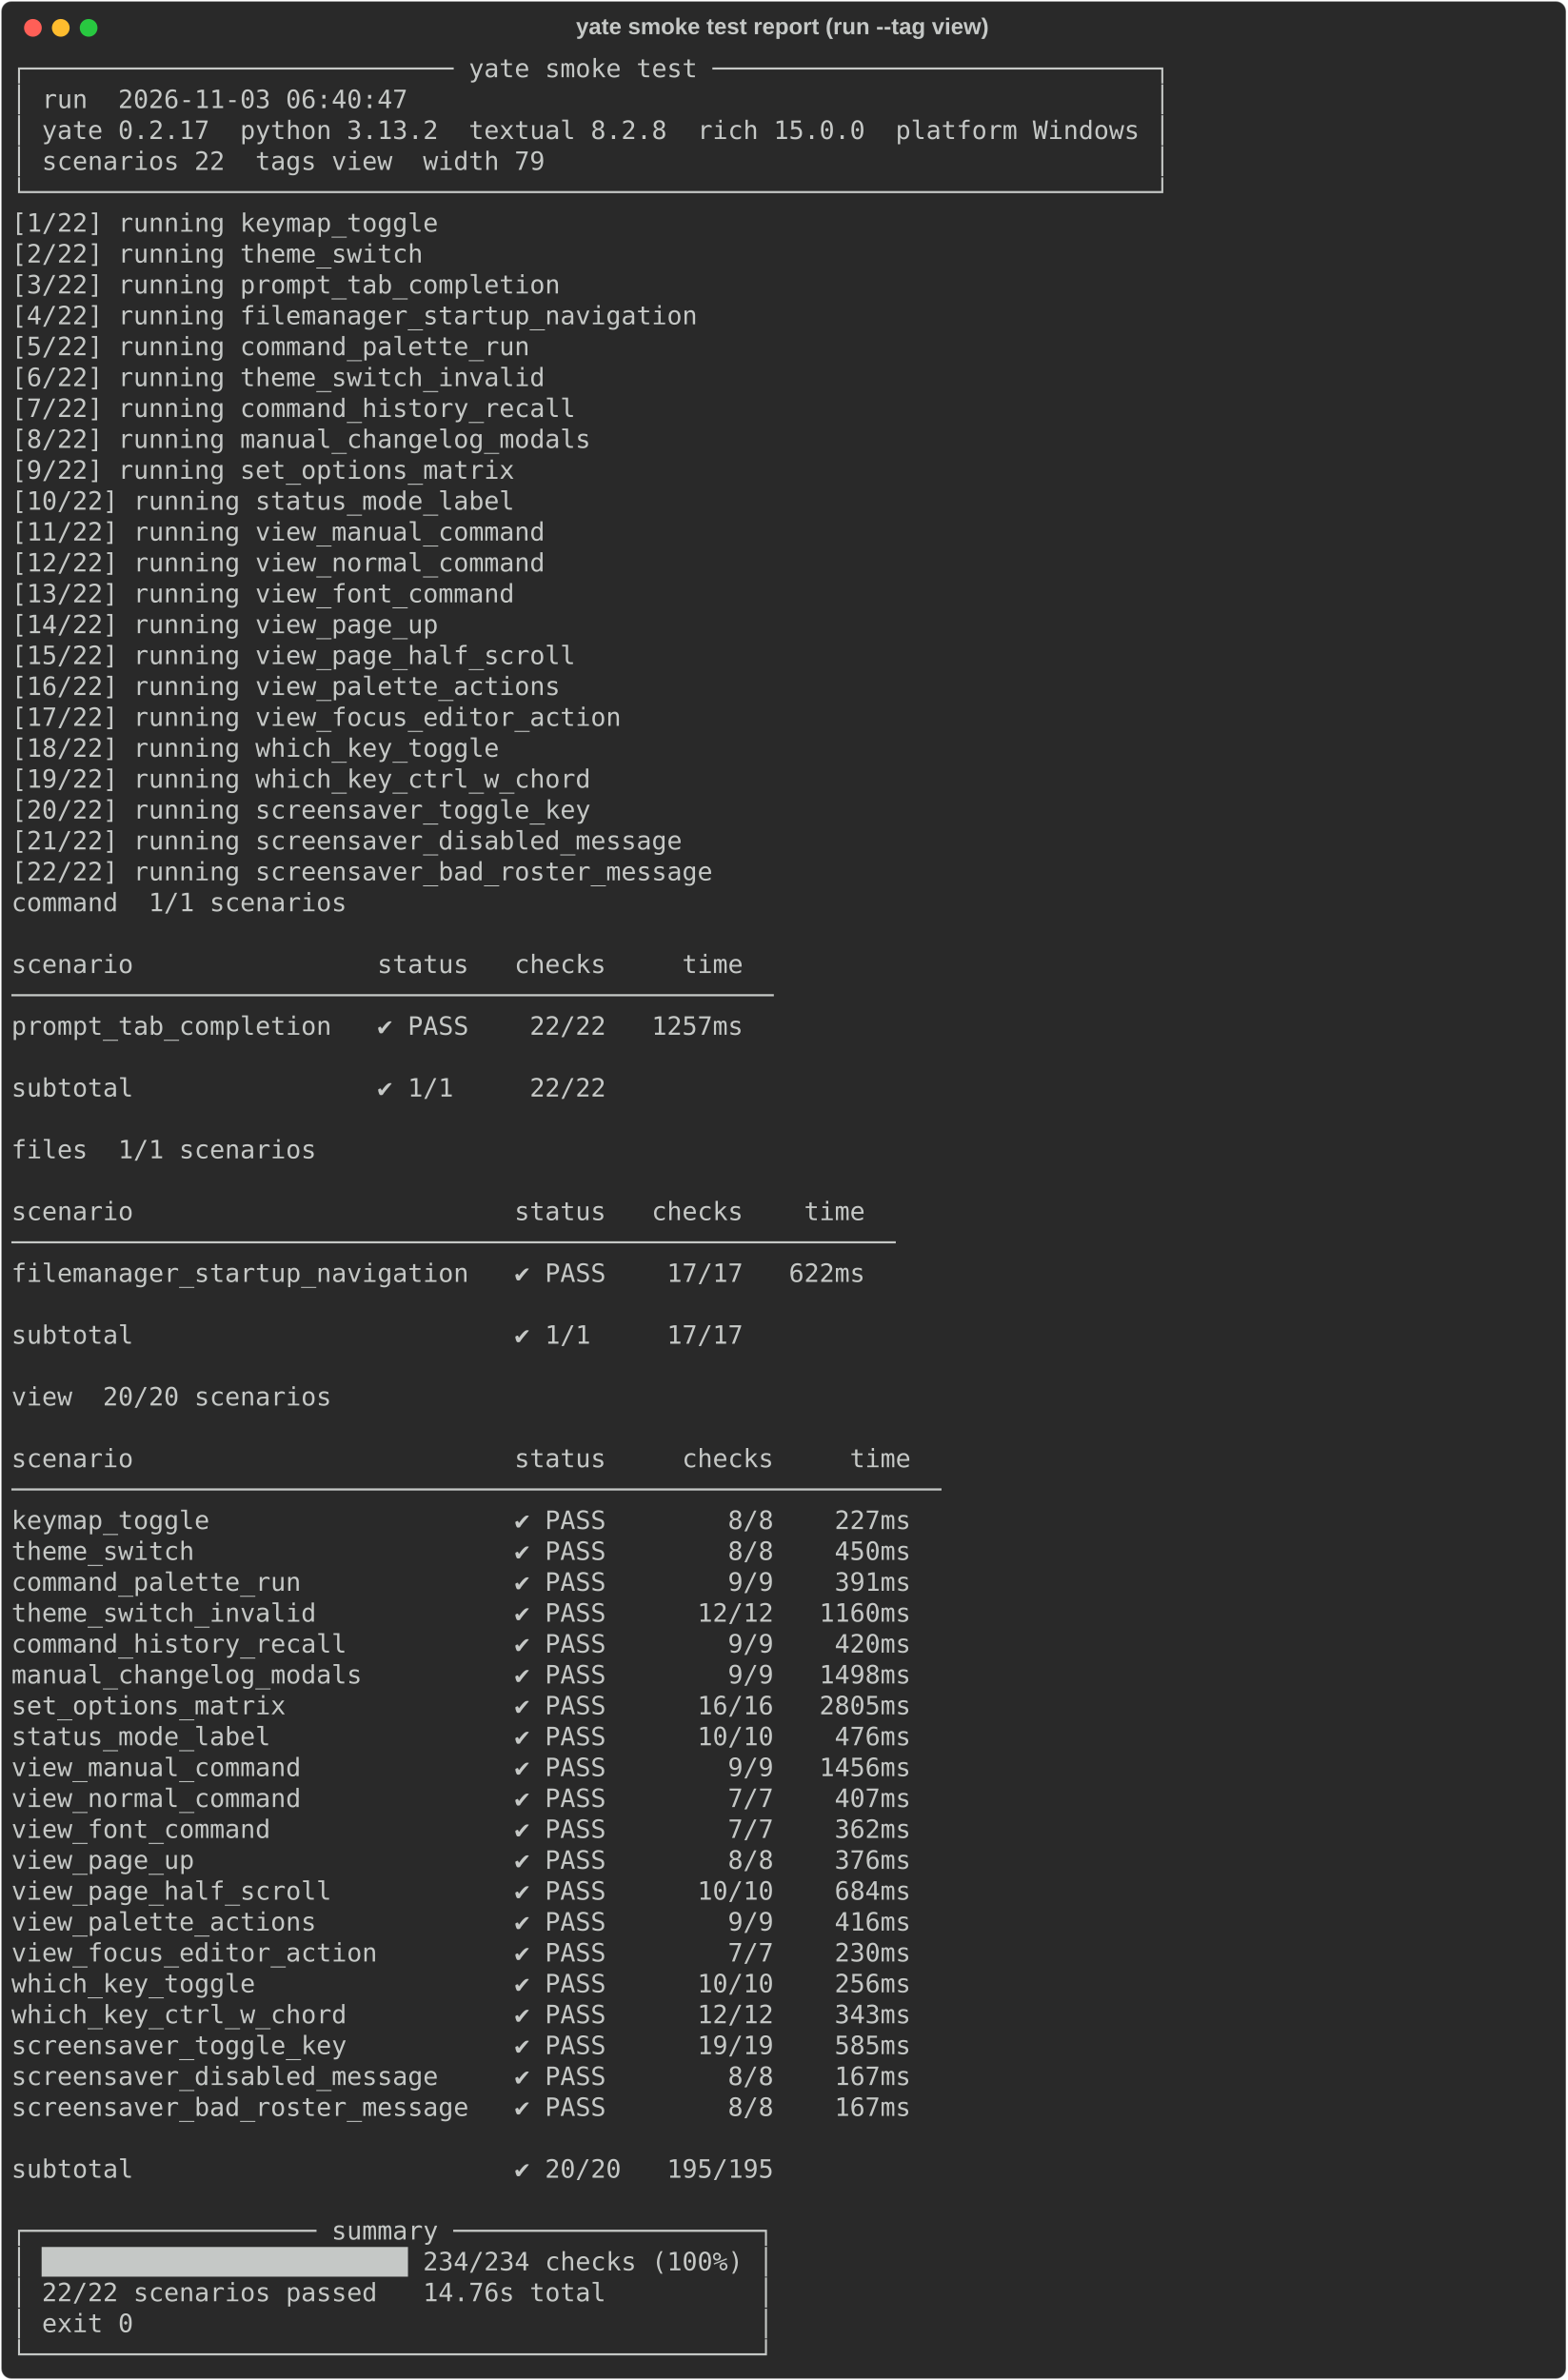
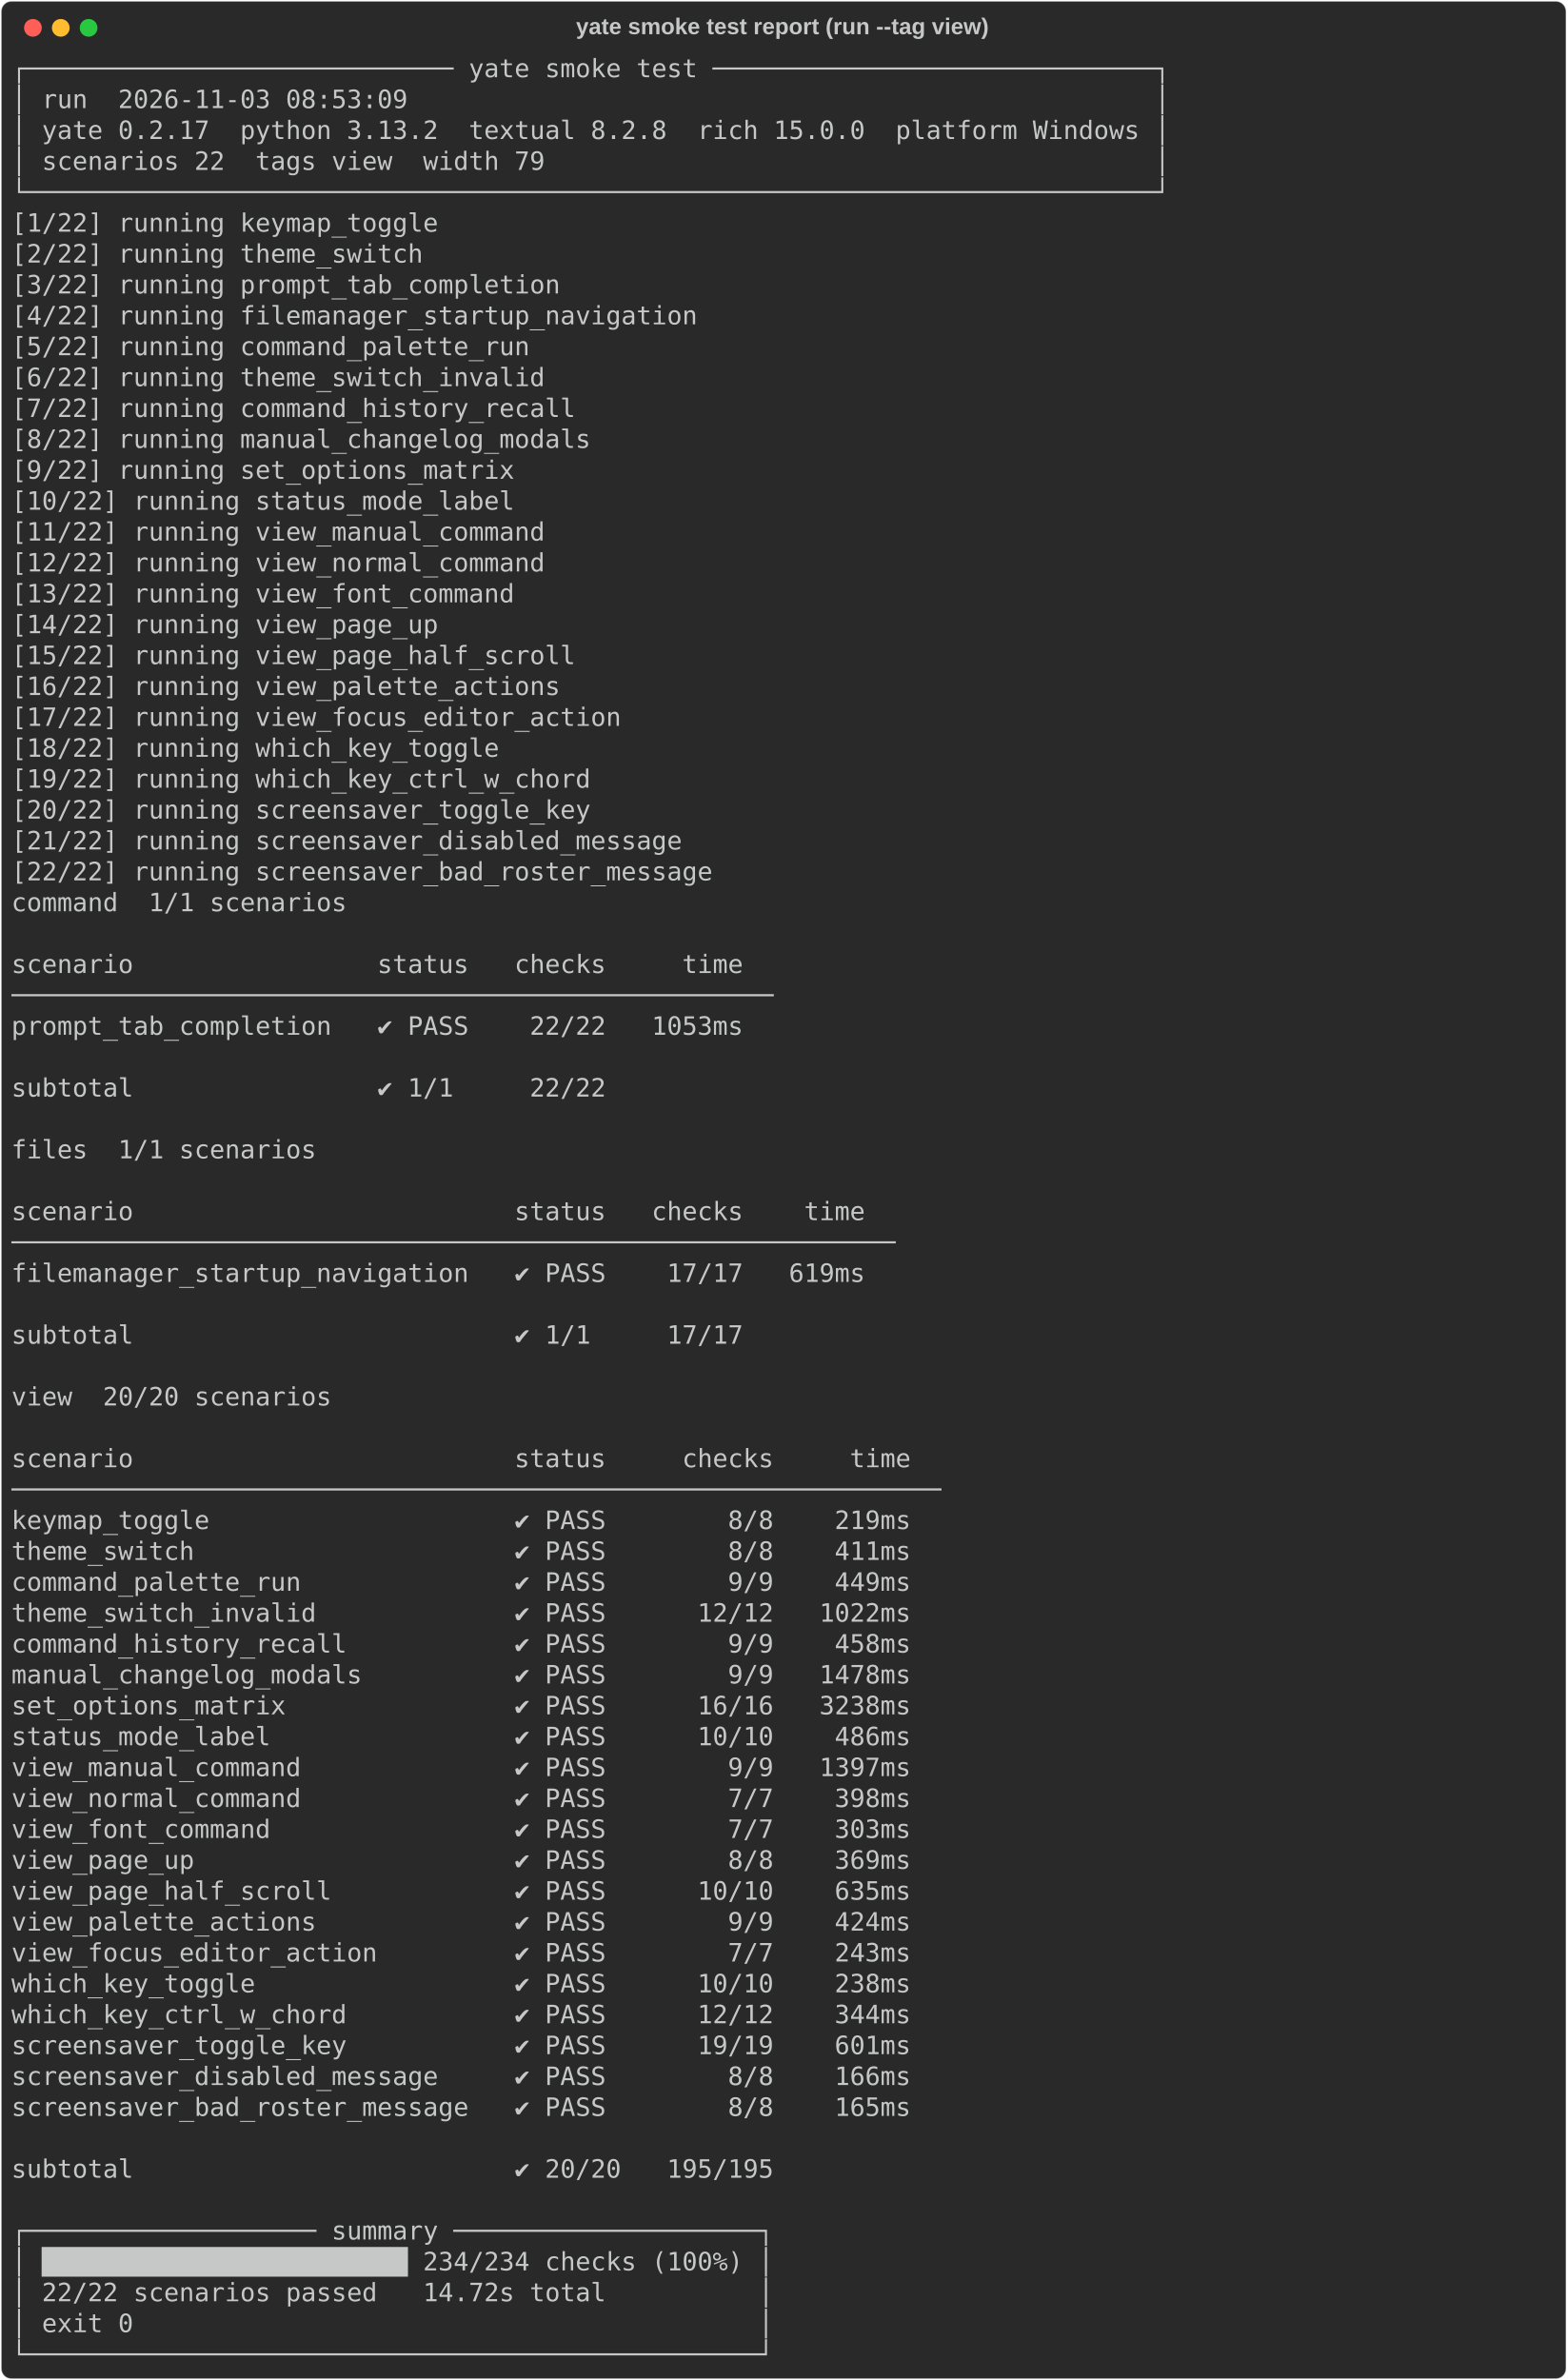
<svg xmlns="http://www.w3.org/2000/svg" class="rich-terminal" viewBox="0 0 1238 1880.0">
  <style>

    @font-face {
        font-family: "Fira Code";
        src: local("FiraCode-Regular"),
                url("https://cdnjs.cloudflare.com/ajax/libs/firacode/6.2.0/woff2/FiraCode-Regular.woff2") format("woff2"),
                url("https://cdnjs.cloudflare.com/ajax/libs/firacode/6.2.0/woff/FiraCode-Regular.woff") format("woff");
        font-style: normal;
        font-weight: 400;
    }
    @font-face {
        font-family: "Fira Code";
        src: local("FiraCode-Bold"),
                url("https://cdnjs.cloudflare.com/ajax/libs/firacode/6.2.0/woff2/FiraCode-Bold.woff2") format("woff2"),
                url("https://cdnjs.cloudflare.com/ajax/libs/firacode/6.2.0/woff/FiraCode-Bold.woff") format("woff");
        font-style: bold;
        font-weight: 700;
    }

    .terminal-0-matrix {
        font-family: Fira Code, monospace;
        font-size: 20px;
        line-height: 24.4px;
        font-variant-east-asian: full-width;
    }

    .terminal-0-title {
        font-size: 18px;
        font-weight: bold;
        font-family: arial;
    }

    .terminal-0-r1 { fill: #c5c8c6 }
    </style>
  <defs>
    <clipPath id="terminal-0-clip-terminal">
      <rect x="0" y="0" width="1219.0" height="1829.0" />
    </clipPath>
    <clipPath id="terminal-0-line-0">
      <rect x="0" y="1.5" width="1220" height="24.65" />
    </clipPath>
    <clipPath id="terminal-0-line-1">
      <rect x="0" y="25.9" width="1220" height="24.65" />
    </clipPath>
    <clipPath id="terminal-0-line-2">
      <rect x="0" y="50.3" width="1220" height="24.65" />
    </clipPath>
    <clipPath id="terminal-0-line-3">
      <rect x="0" y="74.7" width="1220" height="24.65" />
    </clipPath>
    <clipPath id="terminal-0-line-4">
      <rect x="0" y="99.1" width="1220" height="24.65" />
    </clipPath>
    <clipPath id="terminal-0-line-5">
      <rect x="0" y="123.5" width="1220" height="24.65" />
    </clipPath>
    <clipPath id="terminal-0-line-6">
      <rect x="0" y="147.9" width="1220" height="24.65" />
    </clipPath>
    <clipPath id="terminal-0-line-7">
      <rect x="0" y="172.3" width="1220" height="24.65" />
    </clipPath>
    <clipPath id="terminal-0-line-8">
      <rect x="0" y="196.7" width="1220" height="24.65" />
    </clipPath>
    <clipPath id="terminal-0-line-9">
      <rect x="0" y="221.1" width="1220" height="24.65" />
    </clipPath>
    <clipPath id="terminal-0-line-10">
      <rect x="0" y="245.5" width="1220" height="24.65" />
    </clipPath>
    <clipPath id="terminal-0-line-11">
      <rect x="0" y="269.9" width="1220" height="24.65" />
    </clipPath>
    <clipPath id="terminal-0-line-12">
      <rect x="0" y="294.3" width="1220" height="24.65" />
    </clipPath>
    <clipPath id="terminal-0-line-13">
      <rect x="0" y="318.7" width="1220" height="24.65" />
    </clipPath>
    <clipPath id="terminal-0-line-14">
      <rect x="0" y="343.1" width="1220" height="24.65" />
    </clipPath>
    <clipPath id="terminal-0-line-15">
      <rect x="0" y="367.5" width="1220" height="24.65" />
    </clipPath>
    <clipPath id="terminal-0-line-16">
      <rect x="0" y="391.9" width="1220" height="24.65" />
    </clipPath>
    <clipPath id="terminal-0-line-17">
      <rect x="0" y="416.3" width="1220" height="24.65" />
    </clipPath>
    <clipPath id="terminal-0-line-18">
      <rect x="0" y="440.7" width="1220" height="24.65" />
    </clipPath>
    <clipPath id="terminal-0-line-19">
      <rect x="0" y="465.1" width="1220" height="24.65" />
    </clipPath>
    <clipPath id="terminal-0-line-20">
      <rect x="0" y="489.5" width="1220" height="24.65" />
    </clipPath>
    <clipPath id="terminal-0-line-21">
      <rect x="0" y="513.9" width="1220" height="24.65" />
    </clipPath>
    <clipPath id="terminal-0-line-22">
      <rect x="0" y="538.3" width="1220" height="24.65" />
    </clipPath>
    <clipPath id="terminal-0-line-23">
      <rect x="0" y="562.7" width="1220" height="24.65" />
    </clipPath>
    <clipPath id="terminal-0-line-24">
      <rect x="0" y="587.1" width="1220" height="24.65" />
    </clipPath>
    <clipPath id="terminal-0-line-25">
      <rect x="0" y="611.5" width="1220" height="24.65" />
    </clipPath>
    <clipPath id="terminal-0-line-26">
      <rect x="0" y="635.9" width="1220" height="24.65" />
    </clipPath>
    <clipPath id="terminal-0-line-27">
      <rect x="0" y="660.3" width="1220" height="24.65" />
    </clipPath>
    <clipPath id="terminal-0-line-28">
      <rect x="0" y="684.7" width="1220" height="24.65" />
    </clipPath>
    <clipPath id="terminal-0-line-29">
      <rect x="0" y="709.1" width="1220" height="24.65" />
    </clipPath>
    <clipPath id="terminal-0-line-30">
      <rect x="0" y="733.5" width="1220" height="24.65" />
    </clipPath>
    <clipPath id="terminal-0-line-31">
      <rect x="0" y="757.9" width="1220" height="24.65" />
    </clipPath>
    <clipPath id="terminal-0-line-32">
      <rect x="0" y="782.3" width="1220" height="24.65" />
    </clipPath>
    <clipPath id="terminal-0-line-33">
      <rect x="0" y="806.7" width="1220" height="24.65" />
    </clipPath>
    <clipPath id="terminal-0-line-34">
      <rect x="0" y="831.1" width="1220" height="24.65" />
    </clipPath>
    <clipPath id="terminal-0-line-35">
      <rect x="0" y="855.5" width="1220" height="24.65" />
    </clipPath>
    <clipPath id="terminal-0-line-36">
      <rect x="0" y="879.9" width="1220" height="24.65" />
    </clipPath>
    <clipPath id="terminal-0-line-37">
      <rect x="0" y="904.3" width="1220" height="24.65" />
    </clipPath>
    <clipPath id="terminal-0-line-38">
      <rect x="0" y="928.7" width="1220" height="24.65" />
    </clipPath>
    <clipPath id="terminal-0-line-39">
      <rect x="0" y="953.1" width="1220" height="24.65" />
    </clipPath>
    <clipPath id="terminal-0-line-40">
      <rect x="0" y="977.5" width="1220" height="24.65" />
    </clipPath>
    <clipPath id="terminal-0-line-41">
      <rect x="0" y="1001.9" width="1220" height="24.65" />
    </clipPath>
    <clipPath id="terminal-0-line-42">
      <rect x="0" y="1026.3" width="1220" height="24.65" />
    </clipPath>
    <clipPath id="terminal-0-line-43">
      <rect x="0" y="1050.7" width="1220" height="24.65" />
    </clipPath>
    <clipPath id="terminal-0-line-44">
      <rect x="0" y="1075.1" width="1220" height="24.65" />
    </clipPath>
    <clipPath id="terminal-0-line-45">
      <rect x="0" y="1099.5" width="1220" height="24.65" />
    </clipPath>
    <clipPath id="terminal-0-line-46">
      <rect x="0" y="1123.9" width="1220" height="24.65" />
    </clipPath>
    <clipPath id="terminal-0-line-47">
      <rect x="0" y="1148.3" width="1220" height="24.65" />
    </clipPath>
    <clipPath id="terminal-0-line-48">
      <rect x="0" y="1172.7" width="1220" height="24.65" />
    </clipPath>
    <clipPath id="terminal-0-line-49">
      <rect x="0" y="1197.1" width="1220" height="24.65" />
    </clipPath>
    <clipPath id="terminal-0-line-50">
      <rect x="0" y="1221.5" width="1220" height="24.65" />
    </clipPath>
    <clipPath id="terminal-0-line-51">
      <rect x="0" y="1245.9" width="1220" height="24.65" />
    </clipPath>
    <clipPath id="terminal-0-line-52">
      <rect x="0" y="1270.3" width="1220" height="24.65" />
    </clipPath>
    <clipPath id="terminal-0-line-53">
      <rect x="0" y="1294.7" width="1220" height="24.65" />
    </clipPath>
    <clipPath id="terminal-0-line-54">
      <rect x="0" y="1319.1" width="1220" height="24.65" />
    </clipPath>
    <clipPath id="terminal-0-line-55">
      <rect x="0" y="1343.5" width="1220" height="24.65" />
    </clipPath>
    <clipPath id="terminal-0-line-56">
      <rect x="0" y="1367.9" width="1220" height="24.65" />
    </clipPath>
    <clipPath id="terminal-0-line-57">
      <rect x="0" y="1392.3" width="1220" height="24.65" />
    </clipPath>
    <clipPath id="terminal-0-line-58">
      <rect x="0" y="1416.7" width="1220" height="24.65" />
    </clipPath>
    <clipPath id="terminal-0-line-59">
      <rect x="0" y="1441.1" width="1220" height="24.65" />
    </clipPath>
    <clipPath id="terminal-0-line-60">
      <rect x="0" y="1465.5" width="1220" height="24.65" />
    </clipPath>
    <clipPath id="terminal-0-line-61">
      <rect x="0" y="1489.9" width="1220" height="24.65" />
    </clipPath>
    <clipPath id="terminal-0-line-62">
      <rect x="0" y="1514.3" width="1220" height="24.65" />
    </clipPath>
    <clipPath id="terminal-0-line-63">
      <rect x="0" y="1538.7" width="1220" height="24.65" />
    </clipPath>
    <clipPath id="terminal-0-line-64">
      <rect x="0" y="1563.1" width="1220" height="24.65" />
    </clipPath>
    <clipPath id="terminal-0-line-65">
      <rect x="0" y="1587.5" width="1220" height="24.65" />
    </clipPath>
    <clipPath id="terminal-0-line-66">
      <rect x="0" y="1611.9" width="1220" height="24.65" />
    </clipPath>
    <clipPath id="terminal-0-line-67">
      <rect x="0" y="1636.3" width="1220" height="24.65" />
    </clipPath>
    <clipPath id="terminal-0-line-68">
      <rect x="0" y="1660.7" width="1220" height="24.65" />
    </clipPath>
    <clipPath id="terminal-0-line-69">
      <rect x="0" y="1685.1" width="1220" height="24.65" />
    </clipPath>
    <clipPath id="terminal-0-line-70">
      <rect x="0" y="1709.5" width="1220" height="24.65" />
    </clipPath>
    <clipPath id="terminal-0-line-71">
      <rect x="0" y="1733.9" width="1220" height="24.65" />
    </clipPath>
    <clipPath id="terminal-0-line-72">
      <rect x="0" y="1758.3" width="1220" height="24.65" />
    </clipPath>
    <clipPath id="terminal-0-line-73">
      <rect x="0" y="1782.7" width="1220" height="24.65" />
    </clipPath>
  </defs>
  <rect fill="#292929" stroke="rgba(255,255,255,0.35)" stroke-width="1" x="1" y="1" width="1236" height="1878" rx="8" />
  <text class="terminal-0-title" fill="#c5c8c6" text-anchor="middle" x="618" y="27">yate smoke test report (run --tag view)</text>
  <g transform="translate(26,22)">
    <circle cx="0" cy="0" r="7" fill="#ff5f57" />
    <circle cx="22" cy="0" r="7" fill="#febc2e" />
    <circle cx="44" cy="0" r="7" fill="#28c840" />
  </g>
  <g transform="translate(9, 41)" clip-path="url(#terminal-0-clip-terminal)">
    <g class="terminal-0-matrix">
      <text class="terminal-0-r1" x="0" y="20" textLength="927.2" clip-path="url(#terminal-0-line-0)">┌──────────────────────────── yate smoke test ─────────────────────────────┐</text>
      <text class="terminal-0-r1" x="1220" y="20" textLength="12.2" clip-path="url(#terminal-0-line-0)">
</text>
-       <text class="terminal-0-r1" x="0" y="44.4" textLength="927.2" clip-path="url(#terminal-0-line-1)">│ run  2026-11-03 06:40:47                                                 │</text>
+       <text class="terminal-0-r1" x="0" y="44.4" textLength="927.2" clip-path="url(#terminal-0-line-1)">│ run  2026-11-03 08:53:09                                                 │</text>
      <text class="terminal-0-r1" x="1220" y="44.4" textLength="12.2" clip-path="url(#terminal-0-line-1)">
</text>
      <text class="terminal-0-r1" x="0" y="68.8" textLength="927.2" clip-path="url(#terminal-0-line-2)">│ yate 0.2.17  python 3.13.2  textual 8.2.8  rich 15.0.0  platform Windows │</text>
      <text class="terminal-0-r1" x="1220" y="68.8" textLength="12.2" clip-path="url(#terminal-0-line-2)">
</text>
      <text class="terminal-0-r1" x="0" y="93.2" textLength="927.2" clip-path="url(#terminal-0-line-3)">│ scenarios 22  tags view  width 79                                        │</text>
      <text class="terminal-0-r1" x="1220" y="93.2" textLength="12.2" clip-path="url(#terminal-0-line-3)">
</text>
      <text class="terminal-0-r1" x="0" y="117.6" textLength="927.2" clip-path="url(#terminal-0-line-4)">└──────────────────────────────────────────────────────────────────────────┘</text>
      <text class="terminal-0-r1" x="1220" y="117.6" textLength="12.2" clip-path="url(#terminal-0-line-4)">
</text>
      <text class="terminal-0-r1" x="0" y="142" textLength="366" clip-path="url(#terminal-0-line-5)">  [1/22] running keymap_toggle</text>
      <text class="terminal-0-r1" x="1220" y="142" textLength="12.2" clip-path="url(#terminal-0-line-5)">
</text>
      <text class="terminal-0-r1" x="0" y="166.4" textLength="353.8" clip-path="url(#terminal-0-line-6)">  [2/22] running theme_switch</text>
      <text class="terminal-0-r1" x="1220" y="166.4" textLength="12.2" clip-path="url(#terminal-0-line-6)">
</text>
      <text class="terminal-0-r1" x="0" y="190.8" textLength="463.6" clip-path="url(#terminal-0-line-7)">  [3/22] running prompt_tab_completion</text>
      <text class="terminal-0-r1" x="1220" y="190.8" textLength="12.2" clip-path="url(#terminal-0-line-7)">
</text>
      <text class="terminal-0-r1" x="0" y="215.2" textLength="573.4" clip-path="url(#terminal-0-line-8)">  [4/22] running filemanager_startup_navigation</text>
      <text class="terminal-0-r1" x="1220" y="215.2" textLength="12.2" clip-path="url(#terminal-0-line-8)">
</text>
      <text class="terminal-0-r1" x="0" y="239.6" textLength="439.2" clip-path="url(#terminal-0-line-9)">  [5/22] running command_palette_run</text>
      <text class="terminal-0-r1" x="1220" y="239.6" textLength="12.2" clip-path="url(#terminal-0-line-9)">
</text>
      <text class="terminal-0-r1" x="0" y="264" textLength="451.4" clip-path="url(#terminal-0-line-10)">  [6/22] running theme_switch_invalid</text>
      <text class="terminal-0-r1" x="1220" y="264" textLength="12.2" clip-path="url(#terminal-0-line-10)">
</text>
      <text class="terminal-0-r1" x="0" y="288.4" textLength="475.8" clip-path="url(#terminal-0-line-11)">  [7/22] running command_history_recall</text>
      <text class="terminal-0-r1" x="1220" y="288.4" textLength="12.2" clip-path="url(#terminal-0-line-11)">
</text>
      <text class="terminal-0-r1" x="0" y="312.8" textLength="488" clip-path="url(#terminal-0-line-12)">  [8/22] running manual_changelog_modals</text>
      <text class="terminal-0-r1" x="1220" y="312.8" textLength="12.2" clip-path="url(#terminal-0-line-12)">
</text>
      <text class="terminal-0-r1" x="0" y="337.2" textLength="427" clip-path="url(#terminal-0-line-13)">  [9/22] running set_options_matrix</text>
      <text class="terminal-0-r1" x="1220" y="337.2" textLength="12.2" clip-path="url(#terminal-0-line-13)">
</text>
      <text class="terminal-0-r1" x="0" y="361.6" textLength="427" clip-path="url(#terminal-0-line-14)">  [10/22] running status_mode_label</text>
      <text class="terminal-0-r1" x="1220" y="361.6" textLength="12.2" clip-path="url(#terminal-0-line-14)">
</text>
      <text class="terminal-0-r1" x="0" y="386" textLength="451.4" clip-path="url(#terminal-0-line-15)">  [11/22] running view_manual_command</text>
      <text class="terminal-0-r1" x="1220" y="386" textLength="12.2" clip-path="url(#terminal-0-line-15)">
</text>
      <text class="terminal-0-r1" x="0" y="410.4" textLength="451.4" clip-path="url(#terminal-0-line-16)">  [12/22] running view_normal_command</text>
      <text class="terminal-0-r1" x="1220" y="410.4" textLength="12.2" clip-path="url(#terminal-0-line-16)">
</text>
      <text class="terminal-0-r1" x="0" y="434.8" textLength="427" clip-path="url(#terminal-0-line-17)">  [13/22] running view_font_command</text>
      <text class="terminal-0-r1" x="1220" y="434.8" textLength="12.2" clip-path="url(#terminal-0-line-17)">
</text>
      <text class="terminal-0-r1" x="0" y="459.2" textLength="366" clip-path="url(#terminal-0-line-18)">  [14/22] running view_page_up</text>
      <text class="terminal-0-r1" x="1220" y="459.2" textLength="12.2" clip-path="url(#terminal-0-line-18)">
</text>
      <text class="terminal-0-r1" x="0" y="483.6" textLength="475.8" clip-path="url(#terminal-0-line-19)">  [15/22] running view_page_half_scroll</text>
      <text class="terminal-0-r1" x="1220" y="483.6" textLength="12.2" clip-path="url(#terminal-0-line-19)">
</text>
      <text class="terminal-0-r1" x="0" y="508" textLength="463.6" clip-path="url(#terminal-0-line-20)">  [16/22] running view_palette_actions</text>
      <text class="terminal-0-r1" x="1220" y="508" textLength="12.2" clip-path="url(#terminal-0-line-20)">
</text>
      <text class="terminal-0-r1" x="0" y="532.4" textLength="512.4" clip-path="url(#terminal-0-line-21)">  [17/22] running view_focus_editor_action</text>
      <text class="terminal-0-r1" x="1220" y="532.4" textLength="12.2" clip-path="url(#terminal-0-line-21)">
</text>
      <text class="terminal-0-r1" x="0" y="556.8" textLength="414.8" clip-path="url(#terminal-0-line-22)">  [18/22] running which_key_toggle</text>
      <text class="terminal-0-r1" x="1220" y="556.8" textLength="12.2" clip-path="url(#terminal-0-line-22)">
</text>
      <text class="terminal-0-r1" x="0" y="581.2" textLength="488" clip-path="url(#terminal-0-line-23)">  [19/22] running which_key_ctrl_w_chord</text>
      <text class="terminal-0-r1" x="1220" y="581.2" textLength="12.2" clip-path="url(#terminal-0-line-23)">
</text>
      <text class="terminal-0-r1" x="0" y="605.6" textLength="488" clip-path="url(#terminal-0-line-24)">  [20/22] running screensaver_toggle_key</text>
      <text class="terminal-0-r1" x="1220" y="605.6" textLength="12.2" clip-path="url(#terminal-0-line-24)">
</text>
      <text class="terminal-0-r1" x="0" y="630" textLength="561.2" clip-path="url(#terminal-0-line-25)">  [21/22] running screensaver_disabled_message</text>
      <text class="terminal-0-r1" x="1220" y="630" textLength="12.2" clip-path="url(#terminal-0-line-25)">
</text>
      <text class="terminal-0-r1" x="0" y="654.4" textLength="585.6" clip-path="url(#terminal-0-line-26)">  [22/22] running screensaver_bad_roster_message</text>
      <text class="terminal-0-r1" x="1220" y="654.4" textLength="12.2" clip-path="url(#terminal-0-line-26)">
</text>
      <text class="terminal-0-r1" x="0" y="678.8" textLength="268.4" clip-path="url(#terminal-0-line-27)">command  1/1 scenarios</text>
      <text class="terminal-0-r1" x="1220" y="678.8" textLength="12.2" clip-path="url(#terminal-0-line-27)">
</text>
      <text class="terminal-0-r1" x="1220" y="703.2" textLength="12.2" clip-path="url(#terminal-0-line-28)">
</text>
      <text class="terminal-0-r1" x="0" y="727.6" textLength="634.4" clip-path="url(#terminal-0-line-29)">  scenario                status   checks     time  </text>
      <text class="terminal-0-r1" x="1220" y="727.6" textLength="12.2" clip-path="url(#terminal-0-line-29)">
</text>
      <text class="terminal-0-r1" x="0" y="752" textLength="634.4" clip-path="url(#terminal-0-line-30)"> ────────────────────────────────────────────────── </text>
      <text class="terminal-0-r1" x="1220" y="752" textLength="12.2" clip-path="url(#terminal-0-line-30)">
</text>
-       <text class="terminal-0-r1" x="0" y="776.4" textLength="634.4" clip-path="url(#terminal-0-line-31)">  prompt_tab_completion   ✔ PASS    22/22   1257ms  </text>
+       <text class="terminal-0-r1" x="0" y="776.4" textLength="634.4" clip-path="url(#terminal-0-line-31)">  prompt_tab_completion   ✔ PASS    22/22   1053ms  </text>
      <text class="terminal-0-r1" x="1220" y="776.4" textLength="12.2" clip-path="url(#terminal-0-line-31)">
</text>
      <text class="terminal-0-r1" x="1220" y="800.8" textLength="12.2" clip-path="url(#terminal-0-line-32)">
</text>
      <text class="terminal-0-r1" x="0" y="825.2" textLength="634.4" clip-path="url(#terminal-0-line-33)">  subtotal                ✔ 1/1     22/22           </text>
      <text class="terminal-0-r1" x="1220" y="825.2" textLength="12.2" clip-path="url(#terminal-0-line-33)">
</text>
      <text class="terminal-0-r1" x="1220" y="849.6" textLength="12.2" clip-path="url(#terminal-0-line-34)">
</text>
      <text class="terminal-0-r1" x="0" y="874" textLength="244" clip-path="url(#terminal-0-line-35)">files  1/1 scenarios</text>
      <text class="terminal-0-r1" x="1220" y="874" textLength="12.2" clip-path="url(#terminal-0-line-35)">
</text>
      <text class="terminal-0-r1" x="1220" y="898.4" textLength="12.2" clip-path="url(#terminal-0-line-36)">
</text>
      <text class="terminal-0-r1" x="0" y="922.8" textLength="732" clip-path="url(#terminal-0-line-37)">  scenario                         status   checks    time  </text>
      <text class="terminal-0-r1" x="1220" y="922.8" textLength="12.2" clip-path="url(#terminal-0-line-37)">
</text>
      <text class="terminal-0-r1" x="0" y="947.2" textLength="732" clip-path="url(#terminal-0-line-38)"> ────────────────────────────────────────────────────────── </text>
      <text class="terminal-0-r1" x="1220" y="947.2" textLength="12.2" clip-path="url(#terminal-0-line-38)">
</text>
-       <text class="terminal-0-r1" x="0" y="971.6" textLength="732" clip-path="url(#terminal-0-line-39)">  filemanager_startup_navigation   ✔ PASS    17/17   622ms  </text>
+       <text class="terminal-0-r1" x="0" y="971.6" textLength="732" clip-path="url(#terminal-0-line-39)">  filemanager_startup_navigation   ✔ PASS    17/17   619ms  </text>
      <text class="terminal-0-r1" x="1220" y="971.6" textLength="12.2" clip-path="url(#terminal-0-line-39)">
</text>
      <text class="terminal-0-r1" x="1220" y="996" textLength="12.2" clip-path="url(#terminal-0-line-40)">
</text>
      <text class="terminal-0-r1" x="0" y="1020.4" textLength="732" clip-path="url(#terminal-0-line-41)">  subtotal                         ✔ 1/1     17/17          </text>
      <text class="terminal-0-r1" x="1220" y="1020.4" textLength="12.2" clip-path="url(#terminal-0-line-41)">
</text>
      <text class="terminal-0-r1" x="1220" y="1044.8" textLength="12.2" clip-path="url(#terminal-0-line-42)">
</text>
      <text class="terminal-0-r1" x="0" y="1069.2" textLength="256.2" clip-path="url(#terminal-0-line-43)">view  20/20 scenarios</text>
      <text class="terminal-0-r1" x="1220" y="1069.2" textLength="12.2" clip-path="url(#terminal-0-line-43)">
</text>
      <text class="terminal-0-r1" x="1220" y="1093.6" textLength="12.2" clip-path="url(#terminal-0-line-44)">
</text>
      <text class="terminal-0-r1" x="0" y="1118" textLength="768.6" clip-path="url(#terminal-0-line-45)">  scenario                         status     checks     time  </text>
      <text class="terminal-0-r1" x="1220" y="1118" textLength="12.2" clip-path="url(#terminal-0-line-45)">
</text>
      <text class="terminal-0-r1" x="0" y="1142.4" textLength="768.6" clip-path="url(#terminal-0-line-46)"> ───────────────────────────────────────────────────────────── </text>
      <text class="terminal-0-r1" x="1220" y="1142.4" textLength="12.2" clip-path="url(#terminal-0-line-46)">
</text>
-       <text class="terminal-0-r1" x="0" y="1166.8" textLength="768.6" clip-path="url(#terminal-0-line-47)">  keymap_toggle                    ✔ PASS        8/8    227ms  </text>
+       <text class="terminal-0-r1" x="0" y="1166.8" textLength="768.6" clip-path="url(#terminal-0-line-47)">  keymap_toggle                    ✔ PASS        8/8    219ms  </text>
      <text class="terminal-0-r1" x="1220" y="1166.8" textLength="12.2" clip-path="url(#terminal-0-line-47)">
</text>
-       <text class="terminal-0-r1" x="0" y="1191.2" textLength="768.6" clip-path="url(#terminal-0-line-48)">  theme_switch                     ✔ PASS        8/8    450ms  </text>
+       <text class="terminal-0-r1" x="0" y="1191.2" textLength="768.6" clip-path="url(#terminal-0-line-48)">  theme_switch                     ✔ PASS        8/8    411ms  </text>
      <text class="terminal-0-r1" x="1220" y="1191.2" textLength="12.2" clip-path="url(#terminal-0-line-48)">
</text>
-       <text class="terminal-0-r1" x="0" y="1215.6" textLength="768.6" clip-path="url(#terminal-0-line-49)">  command_palette_run              ✔ PASS        9/9    391ms  </text>
+       <text class="terminal-0-r1" x="0" y="1215.6" textLength="768.6" clip-path="url(#terminal-0-line-49)">  command_palette_run              ✔ PASS        9/9    449ms  </text>
      <text class="terminal-0-r1" x="1220" y="1215.6" textLength="12.2" clip-path="url(#terminal-0-line-49)">
</text>
-       <text class="terminal-0-r1" x="0" y="1240" textLength="768.6" clip-path="url(#terminal-0-line-50)">  theme_switch_invalid             ✔ PASS      12/12   1160ms  </text>
+       <text class="terminal-0-r1" x="0" y="1240" textLength="768.6" clip-path="url(#terminal-0-line-50)">  theme_switch_invalid             ✔ PASS      12/12   1022ms  </text>
      <text class="terminal-0-r1" x="1220" y="1240" textLength="12.2" clip-path="url(#terminal-0-line-50)">
</text>
-       <text class="terminal-0-r1" x="0" y="1264.4" textLength="768.6" clip-path="url(#terminal-0-line-51)">  command_history_recall           ✔ PASS        9/9    420ms  </text>
+       <text class="terminal-0-r1" x="0" y="1264.4" textLength="768.6" clip-path="url(#terminal-0-line-51)">  command_history_recall           ✔ PASS        9/9    458ms  </text>
      <text class="terminal-0-r1" x="1220" y="1264.4" textLength="12.2" clip-path="url(#terminal-0-line-51)">
</text>
-       <text class="terminal-0-r1" x="0" y="1288.8" textLength="768.6" clip-path="url(#terminal-0-line-52)">  manual_changelog_modals          ✔ PASS        9/9   1498ms  </text>
+       <text class="terminal-0-r1" x="0" y="1288.8" textLength="768.6" clip-path="url(#terminal-0-line-52)">  manual_changelog_modals          ✔ PASS        9/9   1478ms  </text>
      <text class="terminal-0-r1" x="1220" y="1288.8" textLength="12.2" clip-path="url(#terminal-0-line-52)">
</text>
-       <text class="terminal-0-r1" x="0" y="1313.2" textLength="768.6" clip-path="url(#terminal-0-line-53)">  set_options_matrix               ✔ PASS      16/16   2805ms  </text>
+       <text class="terminal-0-r1" x="0" y="1313.2" textLength="768.6" clip-path="url(#terminal-0-line-53)">  set_options_matrix               ✔ PASS      16/16   3238ms  </text>
      <text class="terminal-0-r1" x="1220" y="1313.2" textLength="12.2" clip-path="url(#terminal-0-line-53)">
</text>
-       <text class="terminal-0-r1" x="0" y="1337.6" textLength="768.6" clip-path="url(#terminal-0-line-54)">  status_mode_label                ✔ PASS      10/10    476ms  </text>
+       <text class="terminal-0-r1" x="0" y="1337.6" textLength="768.6" clip-path="url(#terminal-0-line-54)">  status_mode_label                ✔ PASS      10/10    486ms  </text>
      <text class="terminal-0-r1" x="1220" y="1337.6" textLength="12.2" clip-path="url(#terminal-0-line-54)">
</text>
-       <text class="terminal-0-r1" x="0" y="1362" textLength="768.6" clip-path="url(#terminal-0-line-55)">  view_manual_command              ✔ PASS        9/9   1456ms  </text>
+       <text class="terminal-0-r1" x="0" y="1362" textLength="768.6" clip-path="url(#terminal-0-line-55)">  view_manual_command              ✔ PASS        9/9   1397ms  </text>
      <text class="terminal-0-r1" x="1220" y="1362" textLength="12.2" clip-path="url(#terminal-0-line-55)">
</text>
-       <text class="terminal-0-r1" x="0" y="1386.4" textLength="768.6" clip-path="url(#terminal-0-line-56)">  view_normal_command              ✔ PASS        7/7    407ms  </text>
+       <text class="terminal-0-r1" x="0" y="1386.4" textLength="768.6" clip-path="url(#terminal-0-line-56)">  view_normal_command              ✔ PASS        7/7    398ms  </text>
      <text class="terminal-0-r1" x="1220" y="1386.4" textLength="12.2" clip-path="url(#terminal-0-line-56)">
</text>
-       <text class="terminal-0-r1" x="0" y="1410.8" textLength="768.6" clip-path="url(#terminal-0-line-57)">  view_font_command                ✔ PASS        7/7    362ms  </text>
+       <text class="terminal-0-r1" x="0" y="1410.8" textLength="768.6" clip-path="url(#terminal-0-line-57)">  view_font_command                ✔ PASS        7/7    303ms  </text>
      <text class="terminal-0-r1" x="1220" y="1410.8" textLength="12.2" clip-path="url(#terminal-0-line-57)">
</text>
-       <text class="terminal-0-r1" x="0" y="1435.2" textLength="768.6" clip-path="url(#terminal-0-line-58)">  view_page_up                     ✔ PASS        8/8    376ms  </text>
+       <text class="terminal-0-r1" x="0" y="1435.2" textLength="768.6" clip-path="url(#terminal-0-line-58)">  view_page_up                     ✔ PASS        8/8    369ms  </text>
      <text class="terminal-0-r1" x="1220" y="1435.2" textLength="12.2" clip-path="url(#terminal-0-line-58)">
</text>
-       <text class="terminal-0-r1" x="0" y="1459.6" textLength="768.6" clip-path="url(#terminal-0-line-59)">  view_page_half_scroll            ✔ PASS      10/10    684ms  </text>
+       <text class="terminal-0-r1" x="0" y="1459.6" textLength="768.6" clip-path="url(#terminal-0-line-59)">  view_page_half_scroll            ✔ PASS      10/10    635ms  </text>
      <text class="terminal-0-r1" x="1220" y="1459.6" textLength="12.2" clip-path="url(#terminal-0-line-59)">
</text>
-       <text class="terminal-0-r1" x="0" y="1484" textLength="768.6" clip-path="url(#terminal-0-line-60)">  view_palette_actions             ✔ PASS        9/9    416ms  </text>
+       <text class="terminal-0-r1" x="0" y="1484" textLength="768.6" clip-path="url(#terminal-0-line-60)">  view_palette_actions             ✔ PASS        9/9    424ms  </text>
      <text class="terminal-0-r1" x="1220" y="1484" textLength="12.2" clip-path="url(#terminal-0-line-60)">
</text>
-       <text class="terminal-0-r1" x="0" y="1508.4" textLength="768.6" clip-path="url(#terminal-0-line-61)">  view_focus_editor_action         ✔ PASS        7/7    230ms  </text>
+       <text class="terminal-0-r1" x="0" y="1508.4" textLength="768.6" clip-path="url(#terminal-0-line-61)">  view_focus_editor_action         ✔ PASS        7/7    243ms  </text>
      <text class="terminal-0-r1" x="1220" y="1508.4" textLength="12.2" clip-path="url(#terminal-0-line-61)">
</text>
-       <text class="terminal-0-r1" x="0" y="1532.8" textLength="768.6" clip-path="url(#terminal-0-line-62)">  which_key_toggle                 ✔ PASS      10/10    256ms  </text>
+       <text class="terminal-0-r1" x="0" y="1532.8" textLength="768.6" clip-path="url(#terminal-0-line-62)">  which_key_toggle                 ✔ PASS      10/10    238ms  </text>
      <text class="terminal-0-r1" x="1220" y="1532.8" textLength="12.2" clip-path="url(#terminal-0-line-62)">
</text>
-       <text class="terminal-0-r1" x="0" y="1557.2" textLength="768.6" clip-path="url(#terminal-0-line-63)">  which_key_ctrl_w_chord           ✔ PASS      12/12    343ms  </text>
+       <text class="terminal-0-r1" x="0" y="1557.2" textLength="768.6" clip-path="url(#terminal-0-line-63)">  which_key_ctrl_w_chord           ✔ PASS      12/12    344ms  </text>
      <text class="terminal-0-r1" x="1220" y="1557.2" textLength="12.2" clip-path="url(#terminal-0-line-63)">
</text>
-       <text class="terminal-0-r1" x="0" y="1581.6" textLength="768.6" clip-path="url(#terminal-0-line-64)">  screensaver_toggle_key           ✔ PASS      19/19    585ms  </text>
+       <text class="terminal-0-r1" x="0" y="1581.6" textLength="768.6" clip-path="url(#terminal-0-line-64)">  screensaver_toggle_key           ✔ PASS      19/19    601ms  </text>
      <text class="terminal-0-r1" x="1220" y="1581.6" textLength="12.2" clip-path="url(#terminal-0-line-64)">
</text>
-       <text class="terminal-0-r1" x="0" y="1606" textLength="768.6" clip-path="url(#terminal-0-line-65)">  screensaver_disabled_message     ✔ PASS        8/8    167ms  </text>
+       <text class="terminal-0-r1" x="0" y="1606" textLength="768.6" clip-path="url(#terminal-0-line-65)">  screensaver_disabled_message     ✔ PASS        8/8    166ms  </text>
      <text class="terminal-0-r1" x="1220" y="1606" textLength="12.2" clip-path="url(#terminal-0-line-65)">
</text>
-       <text class="terminal-0-r1" x="0" y="1630.4" textLength="768.6" clip-path="url(#terminal-0-line-66)">  screensaver_bad_roster_message   ✔ PASS        8/8    167ms  </text>
+       <text class="terminal-0-r1" x="0" y="1630.4" textLength="768.6" clip-path="url(#terminal-0-line-66)">  screensaver_bad_roster_message   ✔ PASS        8/8    165ms  </text>
      <text class="terminal-0-r1" x="1220" y="1630.4" textLength="12.2" clip-path="url(#terminal-0-line-66)">
</text>
      <text class="terminal-0-r1" x="1220" y="1654.8" textLength="12.2" clip-path="url(#terminal-0-line-67)">
</text>
      <text class="terminal-0-r1" x="0" y="1679.2" textLength="768.6" clip-path="url(#terminal-0-line-68)">  subtotal                         ✔ 20/20   195/195           </text>
      <text class="terminal-0-r1" x="1220" y="1679.2" textLength="12.2" clip-path="url(#terminal-0-line-68)">
</text>
      <text class="terminal-0-r1" x="1220" y="1703.6" textLength="12.2" clip-path="url(#terminal-0-line-69)">
</text>
      <text class="terminal-0-r1" x="0" y="1728" textLength="610" clip-path="url(#terminal-0-line-70)">┌─────────────────── summary ────────────────────┐</text>
      <text class="terminal-0-r1" x="1220" y="1728" textLength="12.2" clip-path="url(#terminal-0-line-70)">
</text>
      <text class="terminal-0-r1" x="0" y="1752.4" textLength="610" clip-path="url(#terminal-0-line-71)">│ ████████████████████████ 234/234 checks (100%) │</text>
      <text class="terminal-0-r1" x="1220" y="1752.4" textLength="12.2" clip-path="url(#terminal-0-line-71)">
</text>
-       <text class="terminal-0-r1" x="0" y="1776.8" textLength="610" clip-path="url(#terminal-0-line-72)">│ 22/22 scenarios passed   14.76s total          │</text>
+       <text class="terminal-0-r1" x="0" y="1776.8" textLength="610" clip-path="url(#terminal-0-line-72)">│ 22/22 scenarios passed   14.72s total          │</text>
      <text class="terminal-0-r1" x="1220" y="1776.8" textLength="12.2" clip-path="url(#terminal-0-line-72)">
</text>
      <text class="terminal-0-r1" x="0" y="1801.2" textLength="610" clip-path="url(#terminal-0-line-73)">│ exit 0                                         │</text>
      <text class="terminal-0-r1" x="1220" y="1801.2" textLength="12.2" clip-path="url(#terminal-0-line-73)">
</text>
      <text class="terminal-0-r1" x="0" y="1825.6" textLength="610" clip-path="url(#terminal-0-line-74)">└────────────────────────────────────────────────┘</text>
      <text class="terminal-0-r1" x="1220" y="1825.6" textLength="12.2" clip-path="url(#terminal-0-line-74)">
</text>
    </g>
  </g>
</svg>
